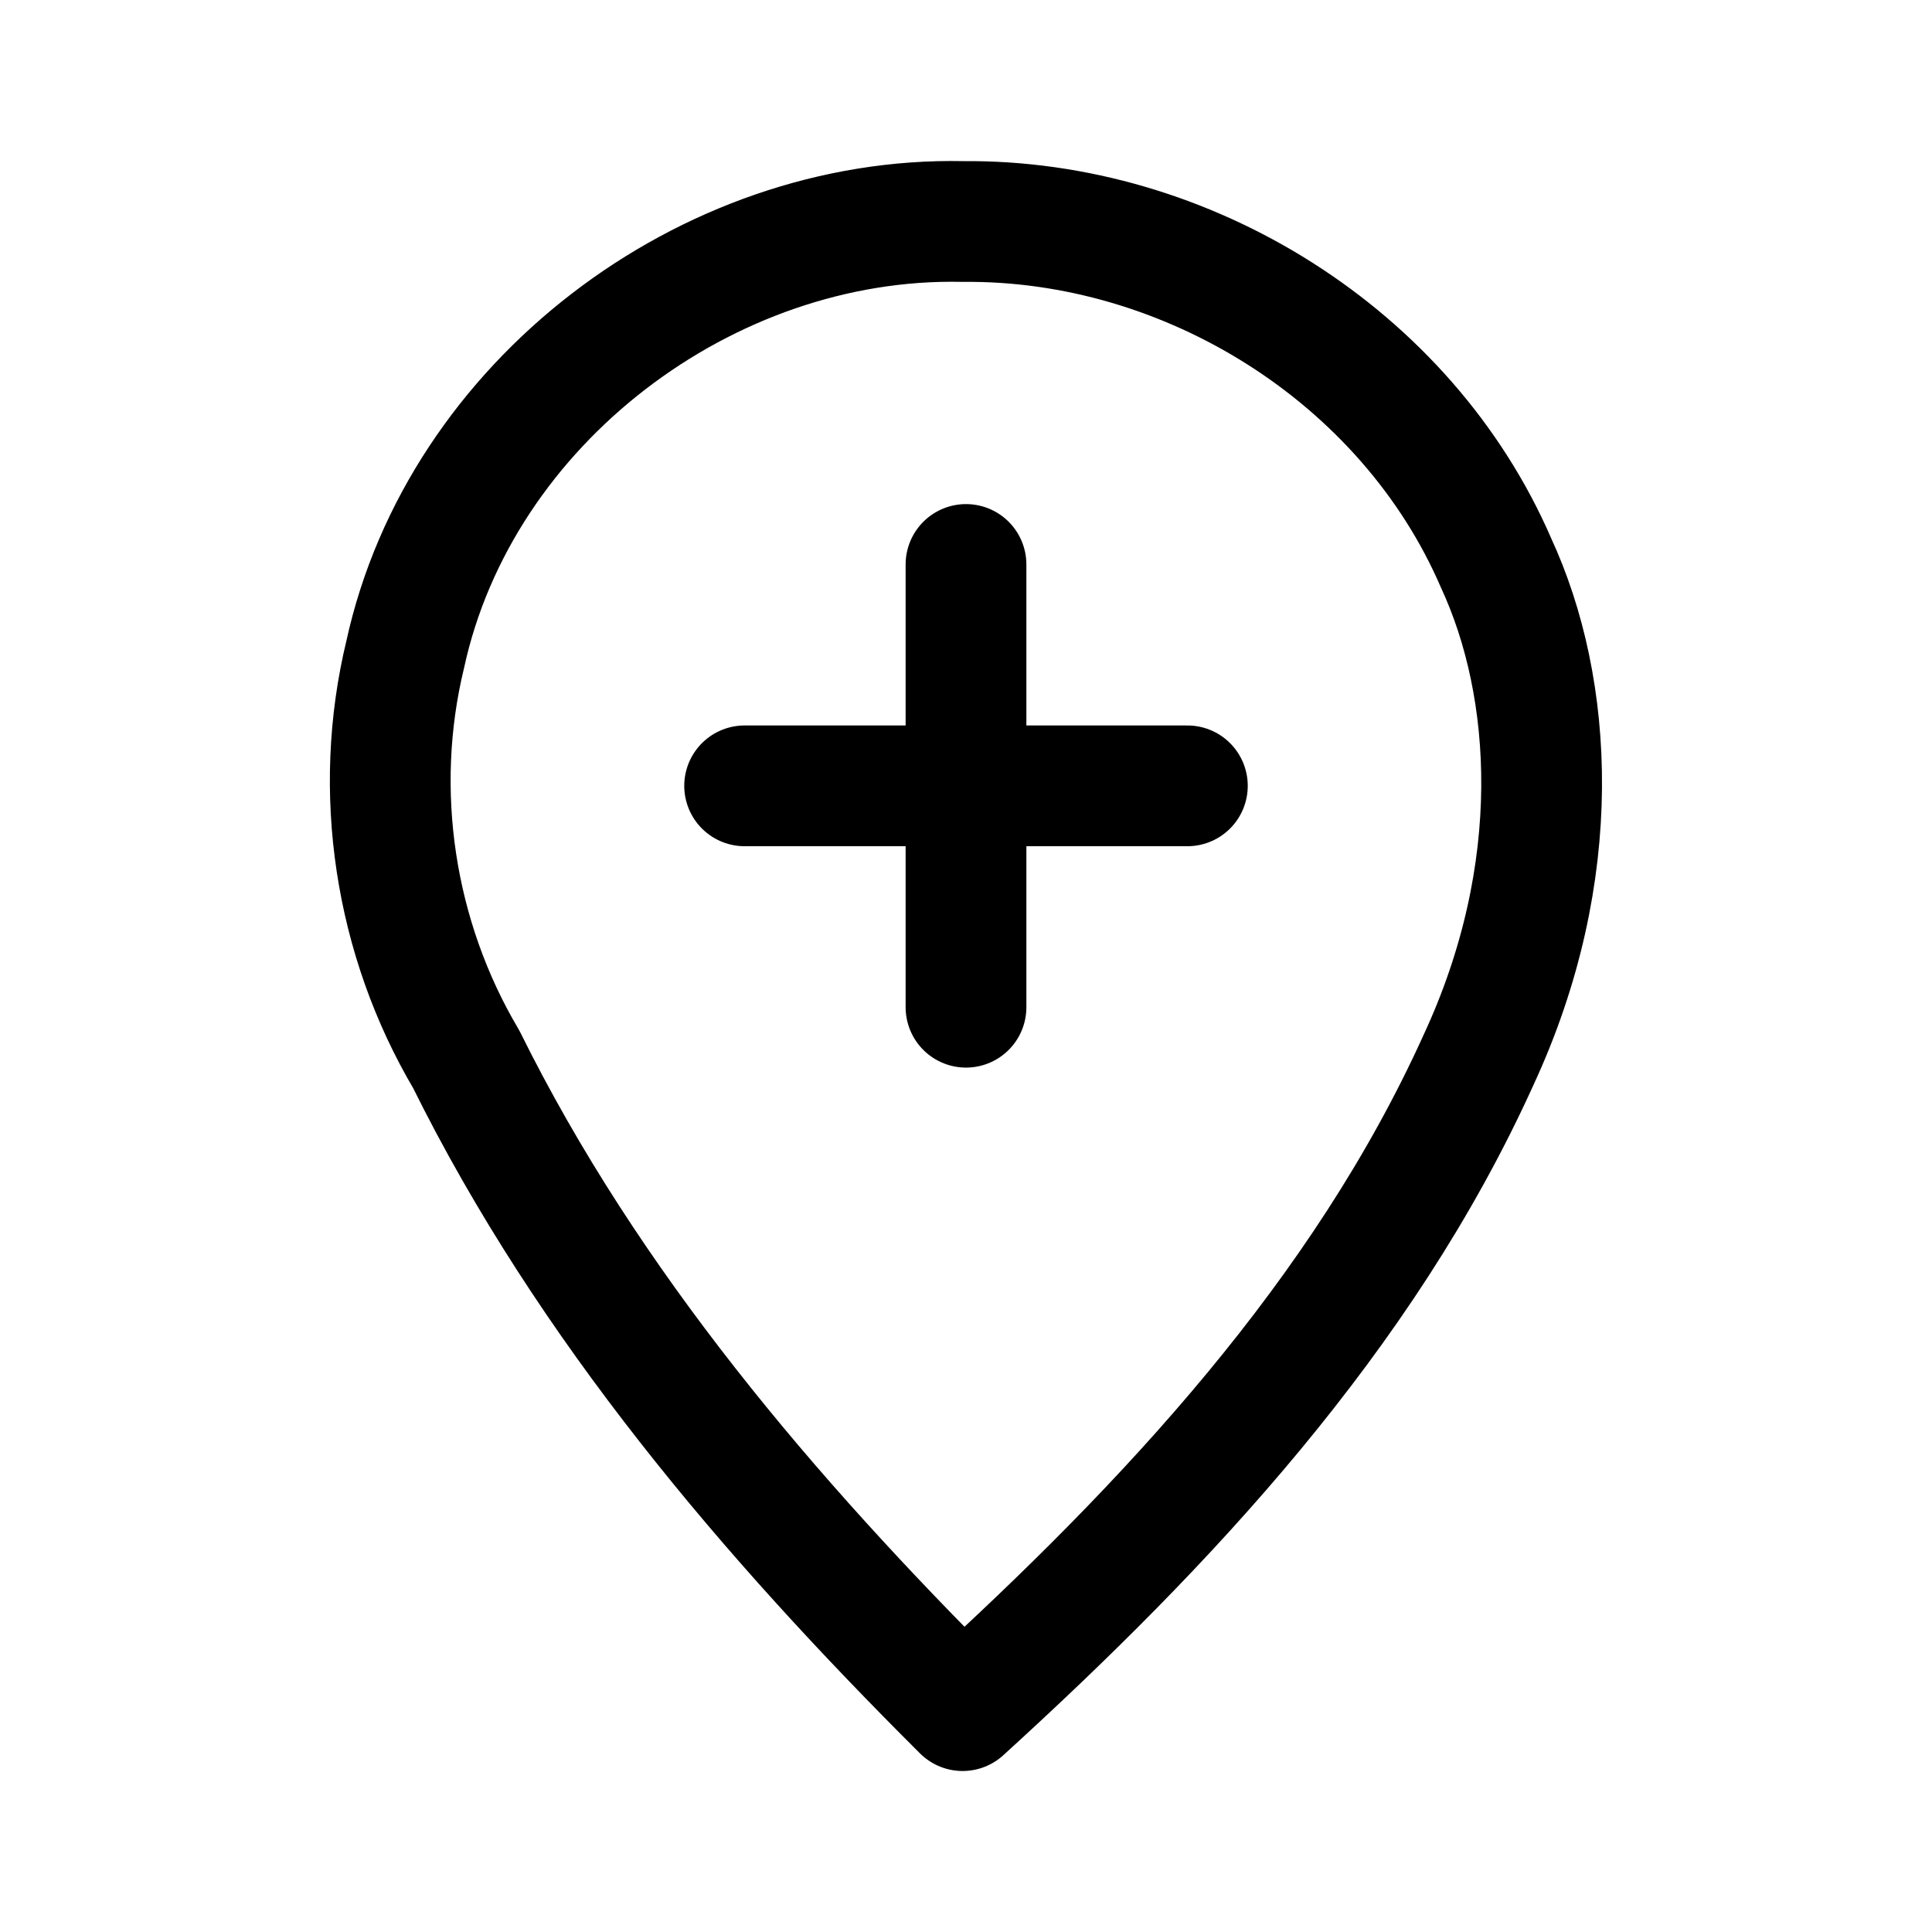
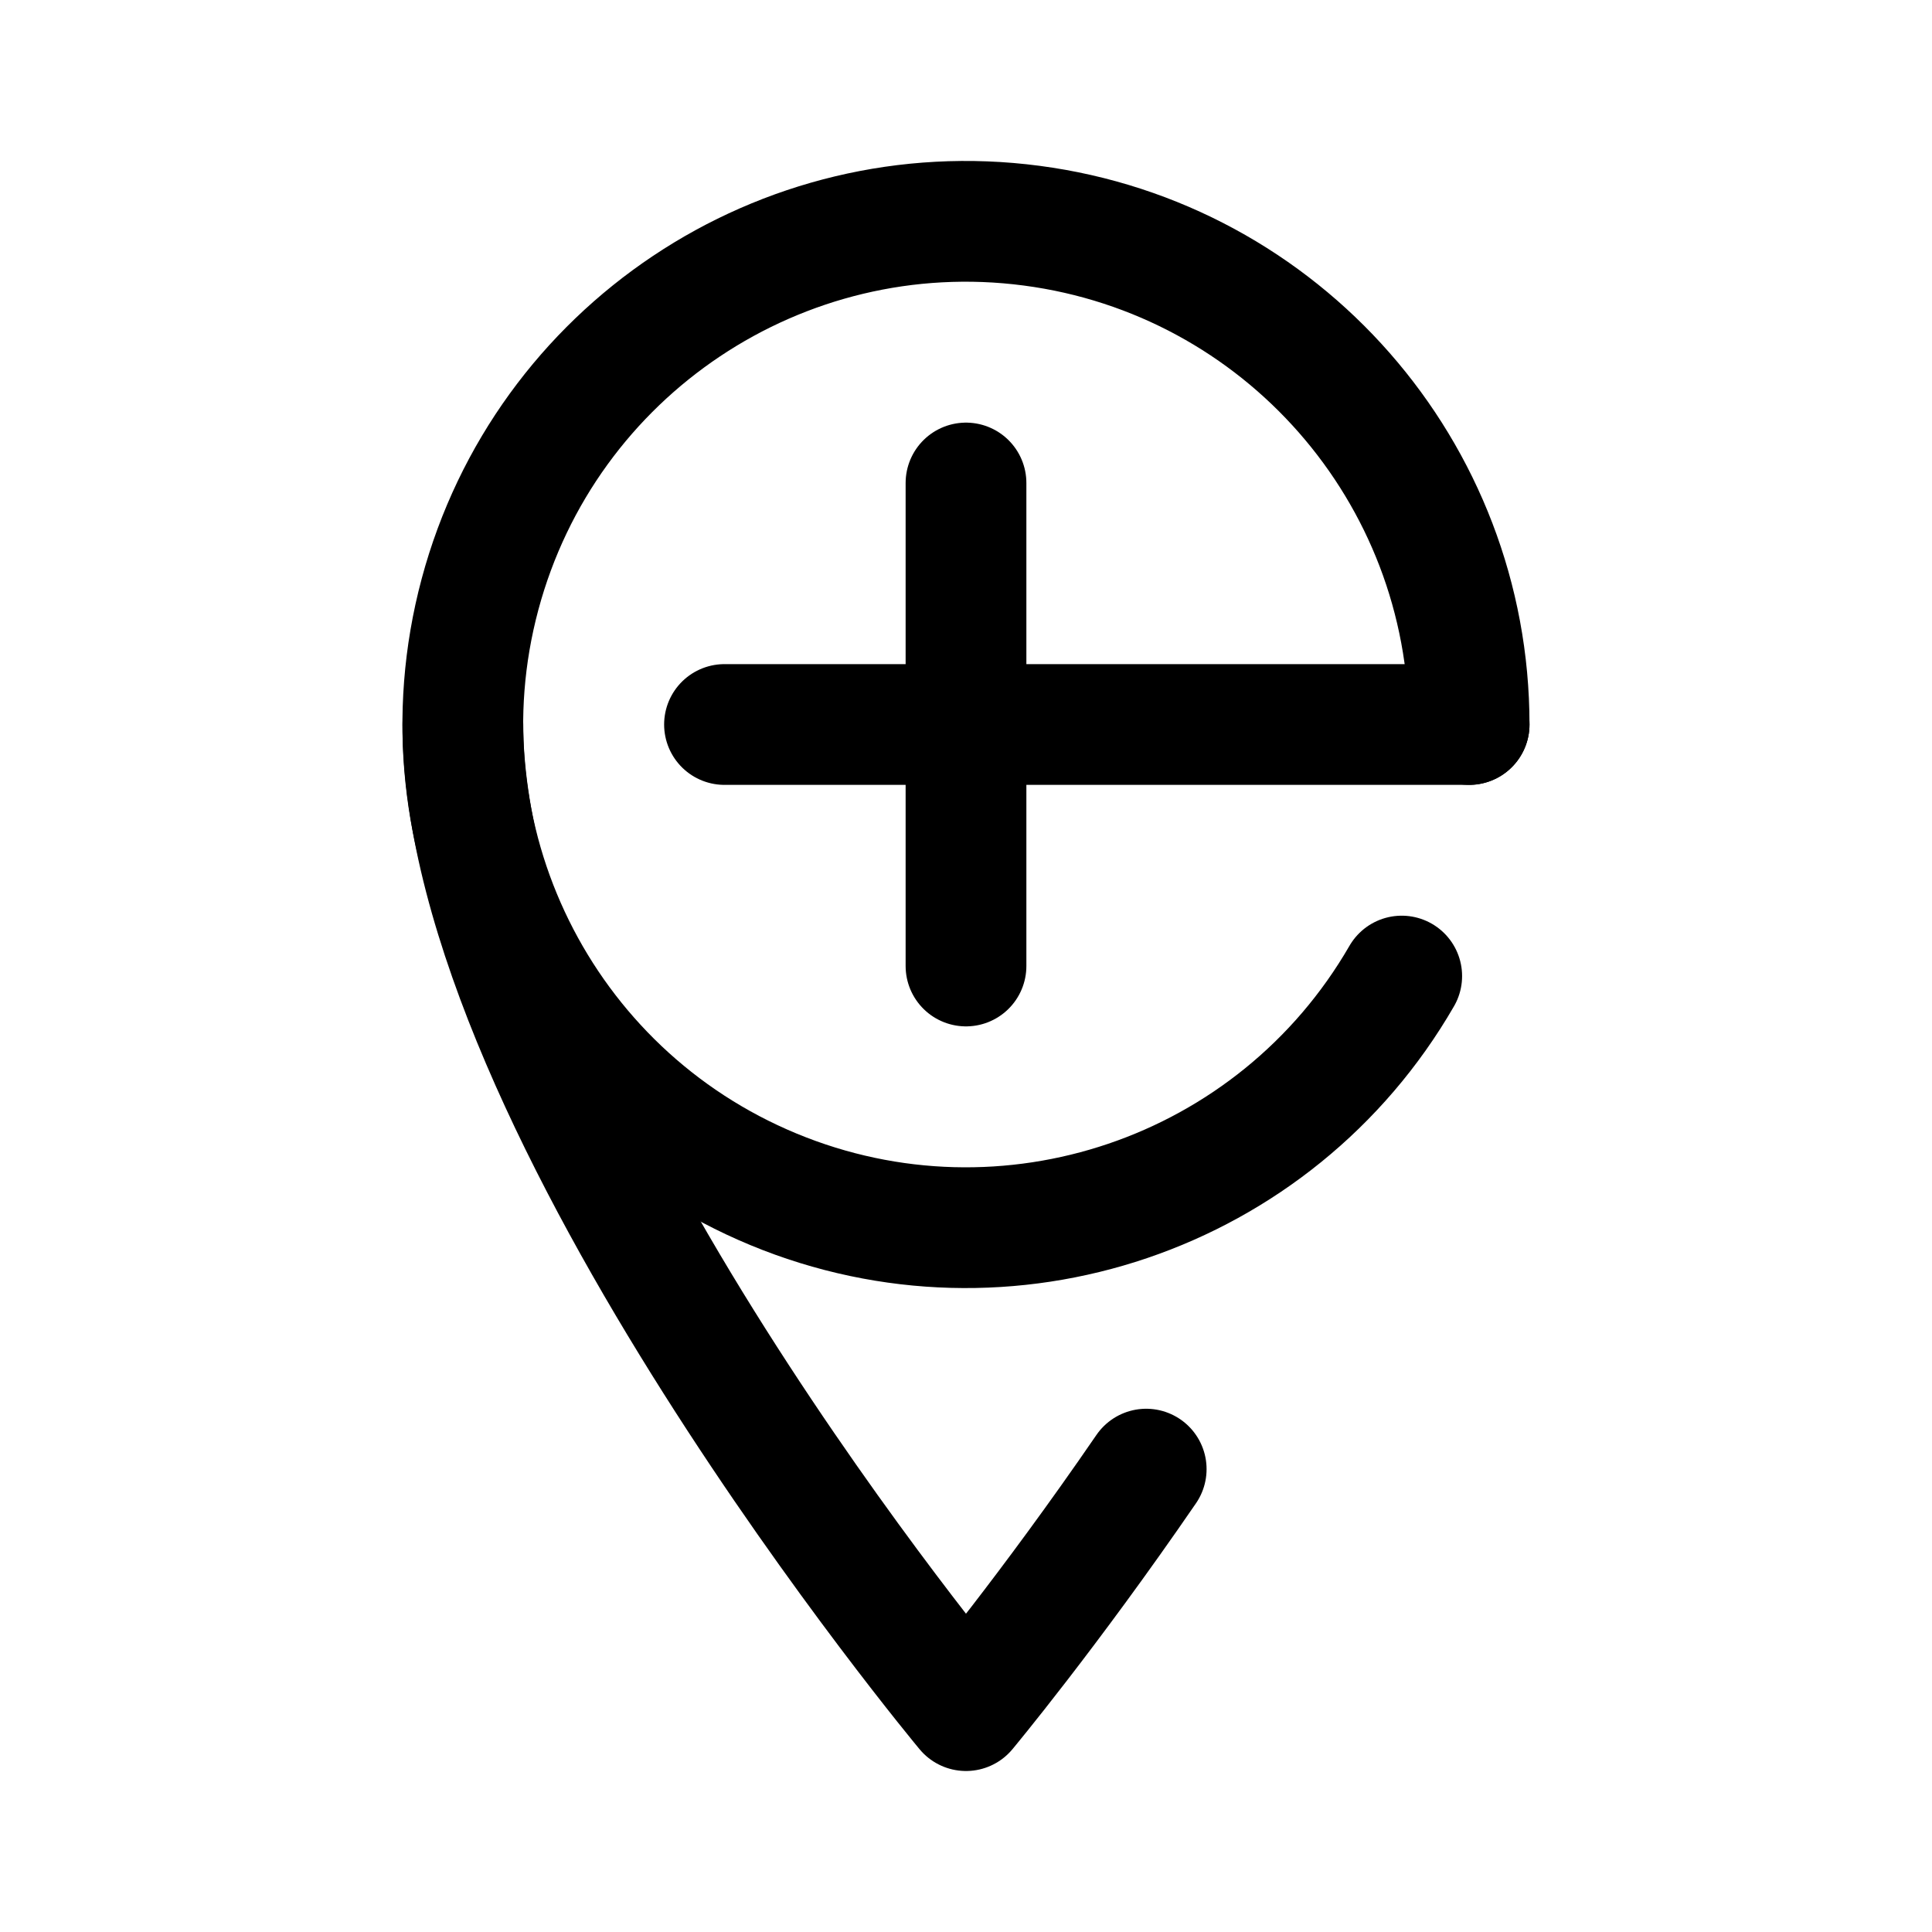
- <svg xmlns="http://www.w3.org/2000/svg" width="192" height="192" fill="none" viewBox="0 0 192 192" version="1.1" id="svg1">
-   <defs id="defs1" />
-   <path stroke="#000000" stroke-linejoin="round" stroke-width="12" d="M 95.661,22.012 C 70.228,21.477 45.718,40.021 40.271,65.033 c -3.294,13.583 -1.059,28.205 6.059,40.23 12.119,24.485 30.082,45.564 49.333,64.737 20.368,-18.544 39.793,-39.311 51.27,-64.661 8.658,-18.655 7.482,-36.999 1.745,-49.395 C 139.773,35.344 117.993,21.78 95.662,22.014 Z" id="path1" />
-   <path d="m 96,56.096 v 44 m -22,-22 H 118" id="path1-8" style="fill:none;stroke:#000000;stroke-width:12;stroke-linecap:round;stroke-linejoin:round;stroke-dasharray:none;stroke-opacity:1" />
+ <svg xmlns="http://www.w3.org/2000/svg" width="192" height="192" viewBox="0 0 192 192" fill="none">
+   <path d="M96 48v48M46 72c0 38 50 98 50 98M72 72h74m-50 98s8.172-9.806 17.908-24" stroke="#000" stroke-width="12" stroke-linecap="round" stroke-linejoin="round" />
+   <path d="M146 72a50 50 0 1 0-6.699 25" stroke="#000" stroke-width="12" stroke-linecap="round" stroke-linejoin="round" />
</svg>
